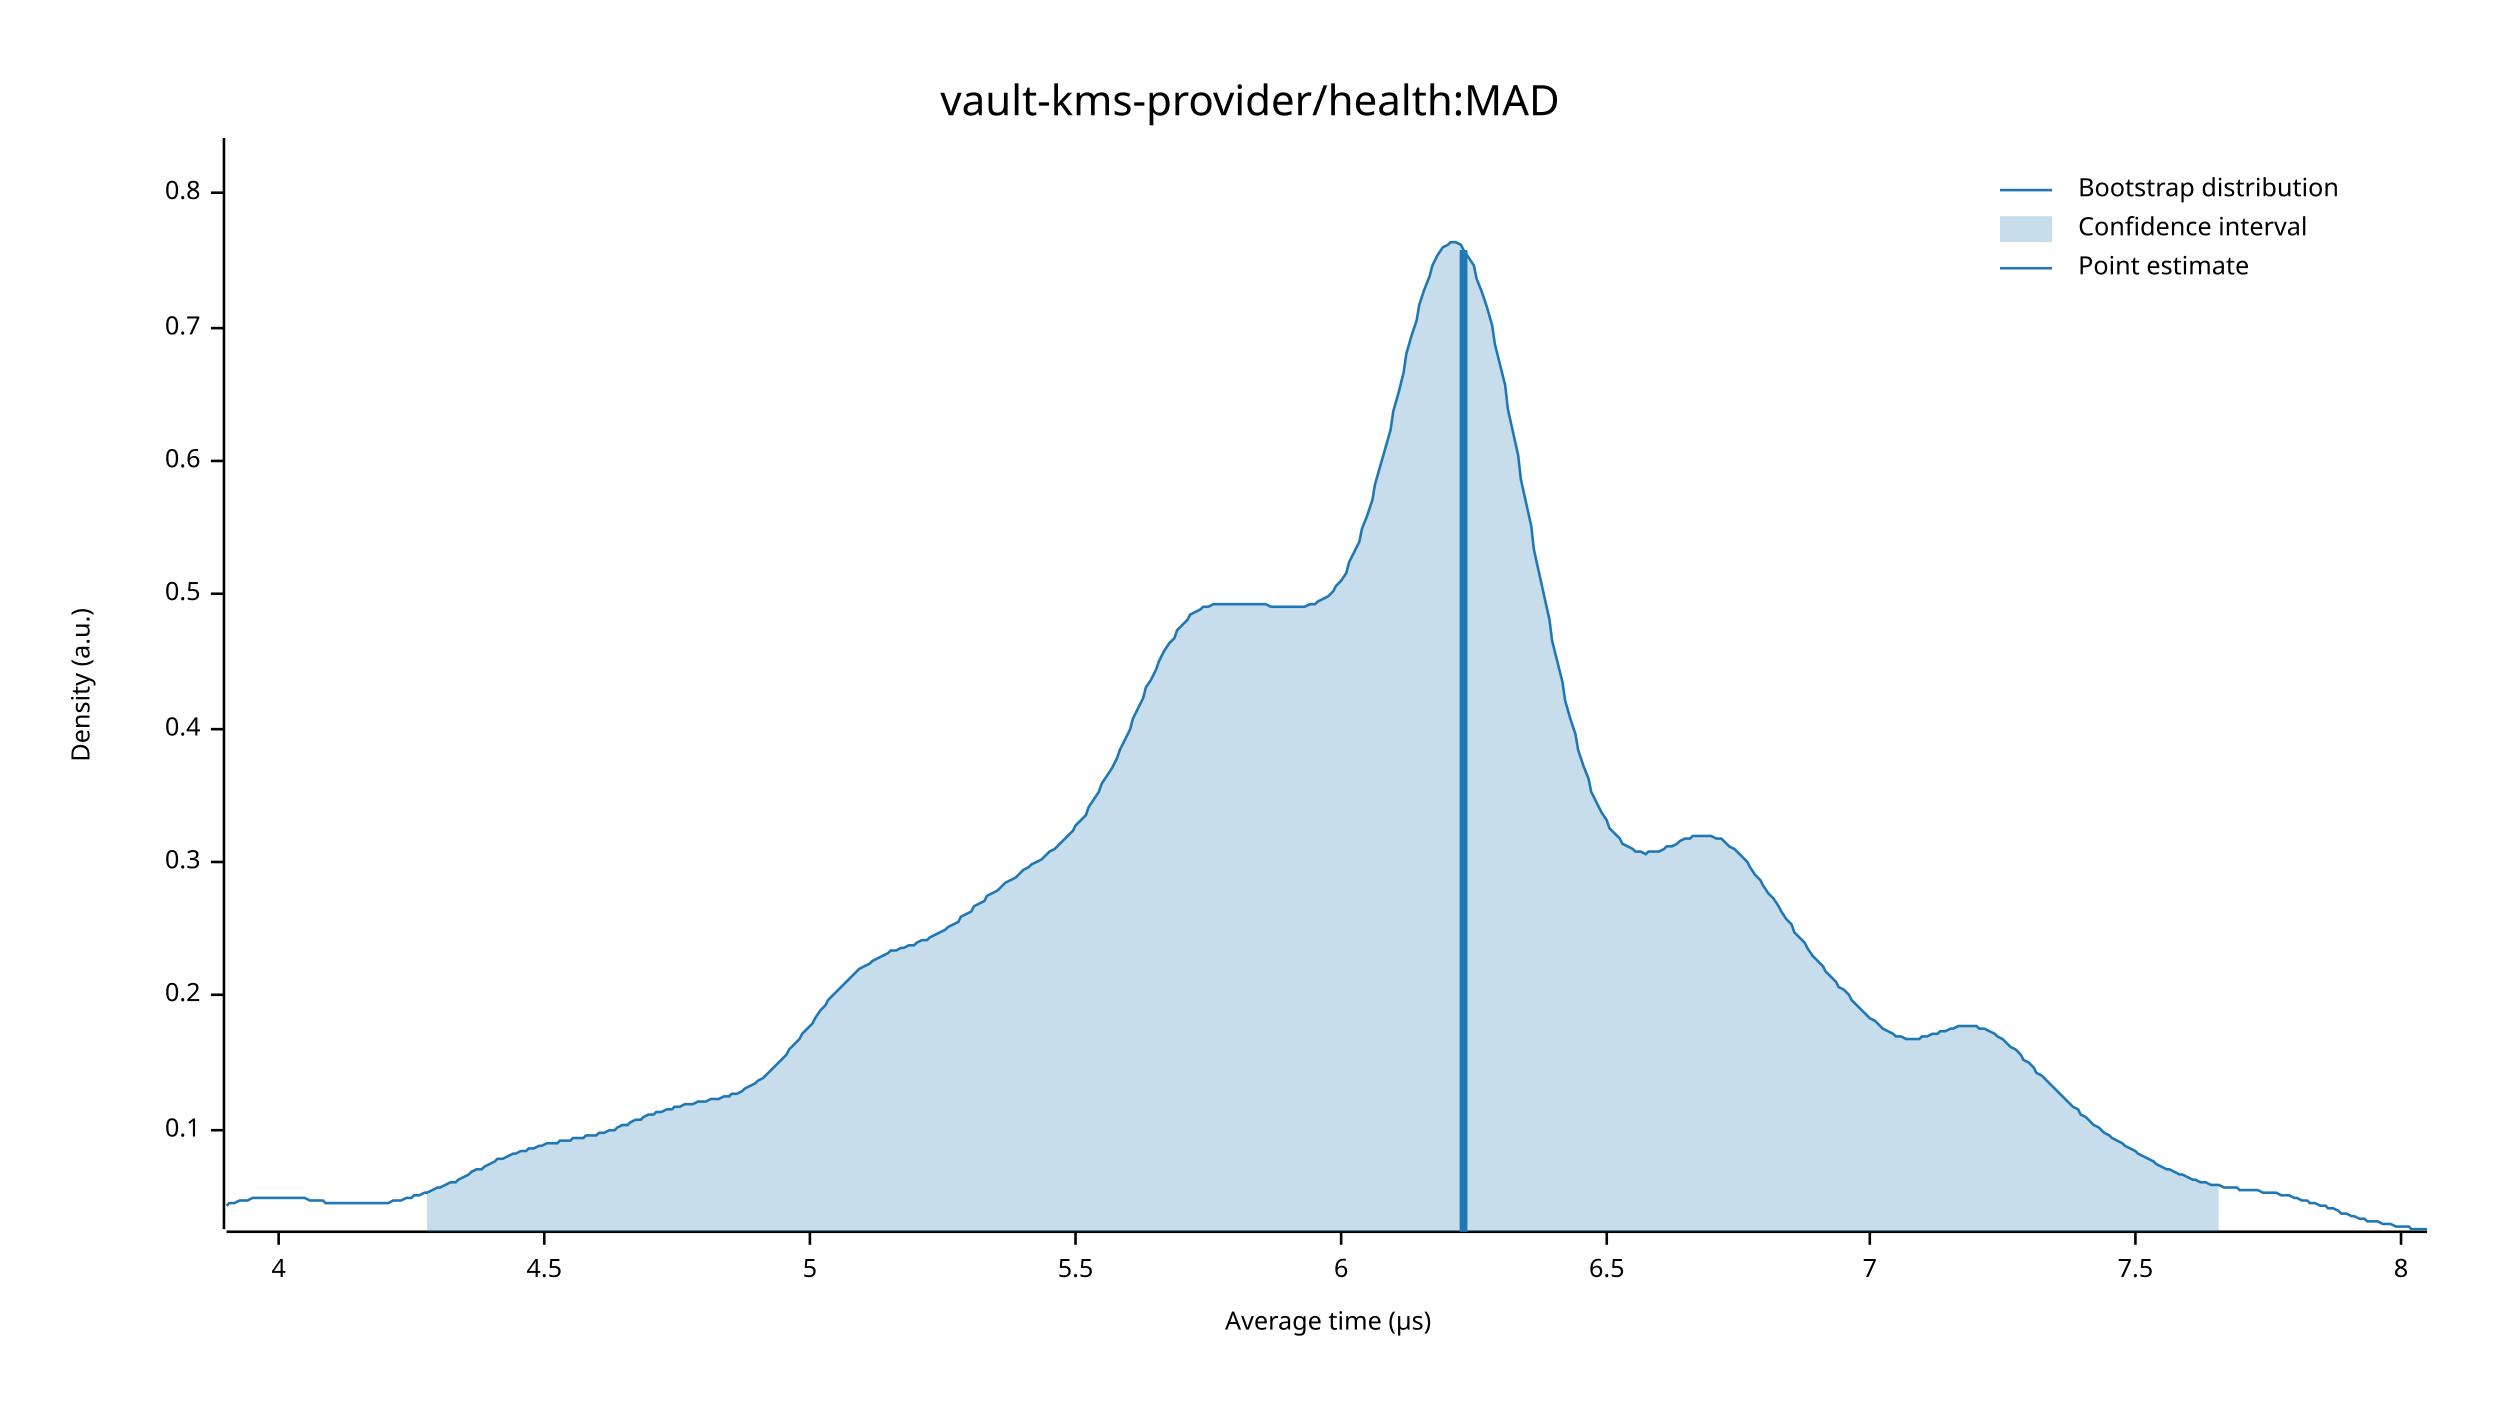
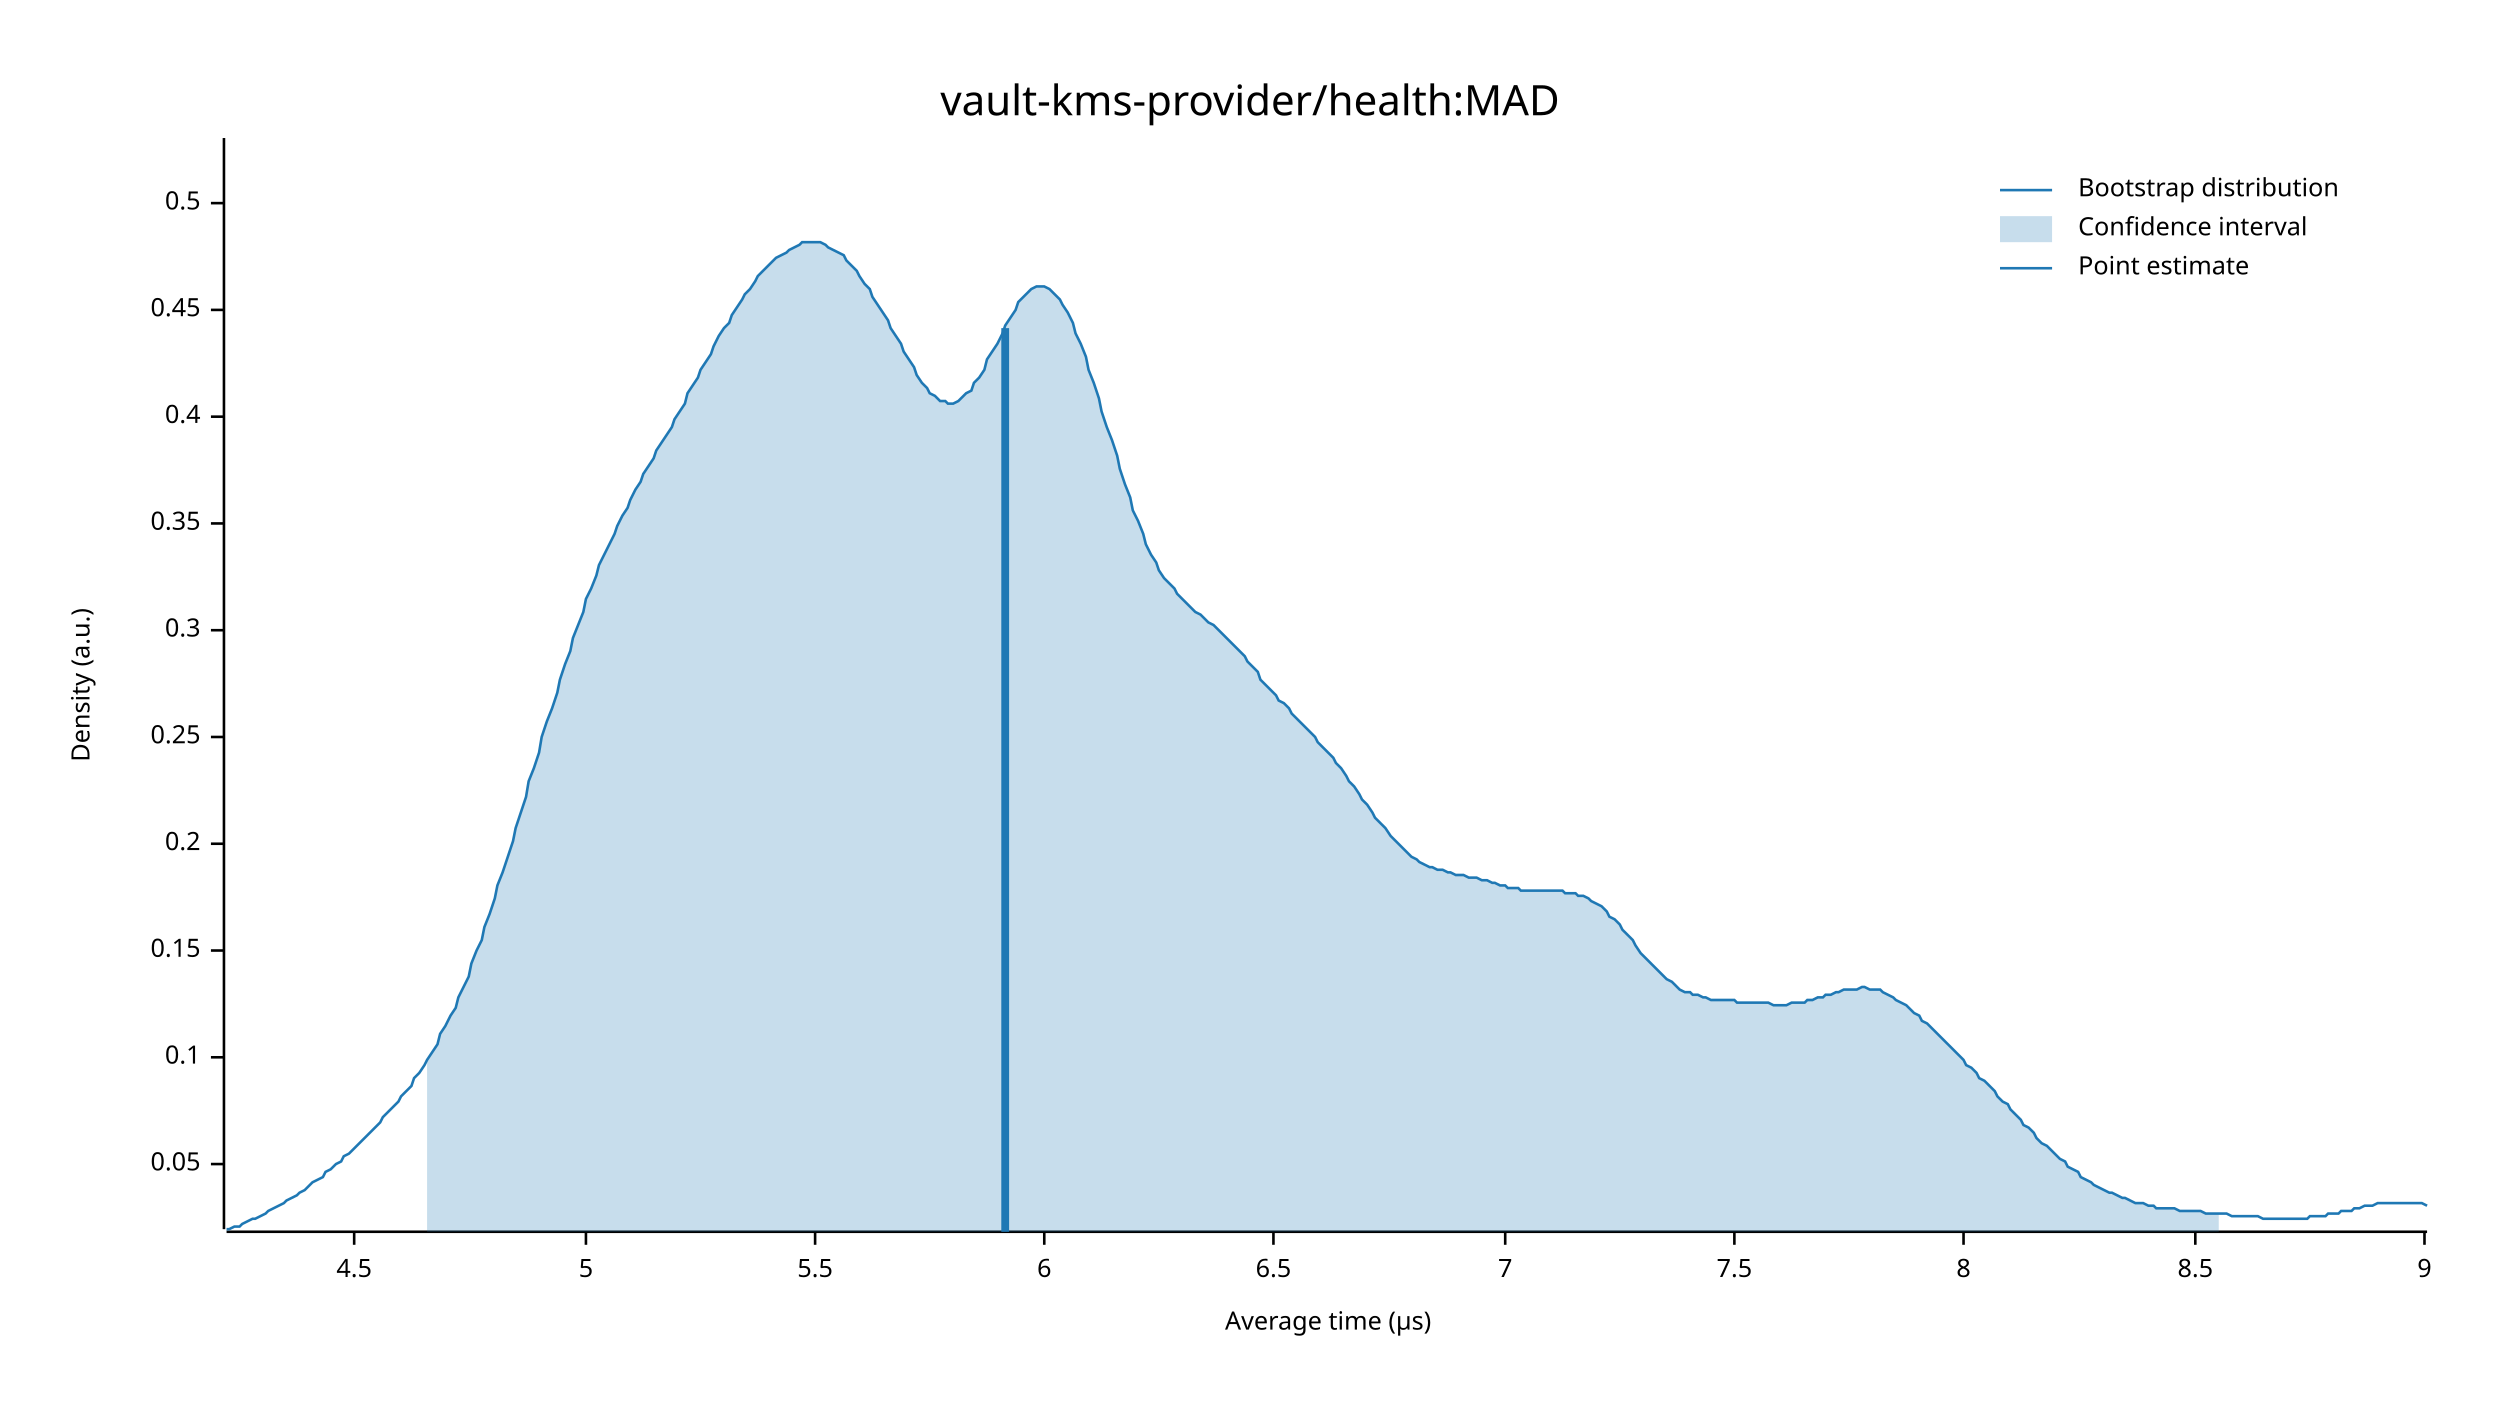
<svg xmlns="http://www.w3.org/2000/svg" width="960" height="540" viewBox="0 0 960 540">
  <text x="480" y="32" dy="0.76em" text-anchor="middle" font-family="sans-serif" font-size="16.129" opacity="1" fill="#000000">
vault-kms-provider/health:MAD
</text>
  <text x="27" y="263" dy="0.76em" text-anchor="middle" font-family="sans-serif" font-size="9.677" opacity="1" fill="#000000" transform="rotate(270, 27, 263)">
Density (a.u.)
</text>
  <text x="510" y="513" dy="-0.5ex" text-anchor="middle" font-family="sans-serif" font-size="9.677" opacity="1" fill="#000000">
Average time (µs)
</text>
  <polyline fill="none" opacity="1" stroke="#000000" stroke-width="1" points="86,53 86,472 " />
-   <text x="77" y="434" dy="0.5ex" text-anchor="end" font-family="sans-serif" font-size="9.677" opacity="1" fill="#000000">
+   <text x="77" y="447" dy="0.5ex" text-anchor="end" font-family="sans-serif" font-size="9.677" opacity="1" fill="#000000">
+ 0.05
+ </text>
+   <polyline fill="none" opacity="1" stroke="#000000" stroke-width="1" points="81,447 86,447 " />
+   <text x="77" y="406" dy="0.5ex" text-anchor="end" font-family="sans-serif" font-size="9.677" opacity="1" fill="#000000">
0.1
</text>
-   <polyline fill="none" opacity="1" stroke="#000000" stroke-width="1" points="81,434 86,434 " />
-   <text x="77" y="382" dy="0.5ex" text-anchor="end" font-family="sans-serif" font-size="9.677" opacity="1" fill="#000000">
+   <polyline fill="none" opacity="1" stroke="#000000" stroke-width="1" points="81,406 86,406 " />
+   <text x="77" y="365" dy="0.5ex" text-anchor="end" font-family="sans-serif" font-size="9.677" opacity="1" fill="#000000">
+ 0.15
+ </text>
+   <polyline fill="none" opacity="1" stroke="#000000" stroke-width="1" points="81,365 86,365 " />
+   <text x="77" y="324" dy="0.5ex" text-anchor="end" font-family="sans-serif" font-size="9.677" opacity="1" fill="#000000">
0.2
</text>
-   <polyline fill="none" opacity="1" stroke="#000000" stroke-width="1" points="81,382 86,382 " />
-   <text x="77" y="331" dy="0.5ex" text-anchor="end" font-family="sans-serif" font-size="9.677" opacity="1" fill="#000000">
+   <polyline fill="none" opacity="1" stroke="#000000" stroke-width="1" points="81,324 86,324 " />
+   <text x="77" y="283" dy="0.5ex" text-anchor="end" font-family="sans-serif" font-size="9.677" opacity="1" fill="#000000">
+ 0.25
+ </text>
+   <polyline fill="none" opacity="1" stroke="#000000" stroke-width="1" points="81,283 86,283 " />
+   <text x="77" y="242" dy="0.5ex" text-anchor="end" font-family="sans-serif" font-size="9.677" opacity="1" fill="#000000">
0.3
</text>
-   <polyline fill="none" opacity="1" stroke="#000000" stroke-width="1" points="81,331 86,331 " />
-   <text x="77" y="280" dy="0.5ex" text-anchor="end" font-family="sans-serif" font-size="9.677" opacity="1" fill="#000000">
+   <polyline fill="none" opacity="1" stroke="#000000" stroke-width="1" points="81,242 86,242 " />
+   <text x="77" y="201" dy="0.5ex" text-anchor="end" font-family="sans-serif" font-size="9.677" opacity="1" fill="#000000">
+ 0.35
+ </text>
+   <polyline fill="none" opacity="1" stroke="#000000" stroke-width="1" points="81,201 86,201 " />
+   <text x="77" y="160" dy="0.5ex" text-anchor="end" font-family="sans-serif" font-size="9.677" opacity="1" fill="#000000">
0.4
</text>
-   <polyline fill="none" opacity="1" stroke="#000000" stroke-width="1" points="81,280 86,280 " />
-   <text x="77" y="228" dy="0.5ex" text-anchor="end" font-family="sans-serif" font-size="9.677" opacity="1" fill="#000000">
+   <polyline fill="none" opacity="1" stroke="#000000" stroke-width="1" points="81,160 86,160 " />
+   <text x="77" y="119" dy="0.5ex" text-anchor="end" font-family="sans-serif" font-size="9.677" opacity="1" fill="#000000">
+ 0.45
+ </text>
+   <polyline fill="none" opacity="1" stroke="#000000" stroke-width="1" points="81,119 86,119 " />
+   <text x="77" y="78" dy="0.5ex" text-anchor="end" font-family="sans-serif" font-size="9.677" opacity="1" fill="#000000">
0.5
</text>
-   <polyline fill="none" opacity="1" stroke="#000000" stroke-width="1" points="81,228 86,228 " />
-   <text x="77" y="177" dy="0.5ex" text-anchor="end" font-family="sans-serif" font-size="9.677" opacity="1" fill="#000000">
- 0.6
- </text>
-   <polyline fill="none" opacity="1" stroke="#000000" stroke-width="1" points="81,177 86,177 " />
-   <text x="77" y="126" dy="0.5ex" text-anchor="end" font-family="sans-serif" font-size="9.677" opacity="1" fill="#000000">
- 0.7
- </text>
-   <polyline fill="none" opacity="1" stroke="#000000" stroke-width="1" points="81,126 86,126 " />
-   <text x="77" y="74" dy="0.5ex" text-anchor="end" font-family="sans-serif" font-size="9.677" opacity="1" fill="#000000">
- 0.8
- </text>
-   <polyline fill="none" opacity="1" stroke="#000000" stroke-width="1" points="81,74 86,74 " />
+   <polyline fill="none" opacity="1" stroke="#000000" stroke-width="1" points="81,78 86,78 " />
  <polyline fill="none" opacity="1" stroke="#000000" stroke-width="1" points="87,473 932,473 " />
-   <text x="107" y="483" dy="0.76em" text-anchor="middle" font-family="sans-serif" font-size="9.677" opacity="1" fill="#000000">
- 4
- </text>
-   <polyline fill="none" opacity="1" stroke="#000000" stroke-width="1" points="107,473 107,478 " />
-   <text x="209" y="483" dy="0.76em" text-anchor="middle" font-family="sans-serif" font-size="9.677" opacity="1" fill="#000000">
+   <text x="136" y="483" dy="0.76em" text-anchor="middle" font-family="sans-serif" font-size="9.677" opacity="1" fill="#000000">
4.5
</text>
-   <polyline fill="none" opacity="1" stroke="#000000" stroke-width="1" points="209,473 209,478 " />
-   <text x="311" y="483" dy="0.76em" text-anchor="middle" font-family="sans-serif" font-size="9.677" opacity="1" fill="#000000">
+   <polyline fill="none" opacity="1" stroke="#000000" stroke-width="1" points="136,473 136,478 " />
+   <text x="225" y="483" dy="0.76em" text-anchor="middle" font-family="sans-serif" font-size="9.677" opacity="1" fill="#000000">
5
</text>
-   <polyline fill="none" opacity="1" stroke="#000000" stroke-width="1" points="311,473 311,478 " />
-   <text x="413" y="483" dy="0.76em" text-anchor="middle" font-family="sans-serif" font-size="9.677" opacity="1" fill="#000000">
+   <polyline fill="none" opacity="1" stroke="#000000" stroke-width="1" points="225,473 225,478 " />
+   <text x="313" y="483" dy="0.76em" text-anchor="middle" font-family="sans-serif" font-size="9.677" opacity="1" fill="#000000">
5.5
</text>
-   <polyline fill="none" opacity="1" stroke="#000000" stroke-width="1" points="413,473 413,478 " />
-   <text x="515" y="483" dy="0.76em" text-anchor="middle" font-family="sans-serif" font-size="9.677" opacity="1" fill="#000000">
+   <polyline fill="none" opacity="1" stroke="#000000" stroke-width="1" points="313,473 313,478 " />
+   <text x="401" y="483" dy="0.76em" text-anchor="middle" font-family="sans-serif" font-size="9.677" opacity="1" fill="#000000">
6
</text>
-   <polyline fill="none" opacity="1" stroke="#000000" stroke-width="1" points="515,473 515,478 " />
-   <text x="617" y="483" dy="0.76em" text-anchor="middle" font-family="sans-serif" font-size="9.677" opacity="1" fill="#000000">
+   <polyline fill="none" opacity="1" stroke="#000000" stroke-width="1" points="401,473 401,478 " />
+   <text x="489" y="483" dy="0.76em" text-anchor="middle" font-family="sans-serif" font-size="9.677" opacity="1" fill="#000000">
6.5
</text>
-   <polyline fill="none" opacity="1" stroke="#000000" stroke-width="1" points="617,473 617,478 " />
-   <text x="718" y="483" dy="0.76em" text-anchor="middle" font-family="sans-serif" font-size="9.677" opacity="1" fill="#000000">
+   <polyline fill="none" opacity="1" stroke="#000000" stroke-width="1" points="489,473 489,478 " />
+   <text x="578" y="483" dy="0.76em" text-anchor="middle" font-family="sans-serif" font-size="9.677" opacity="1" fill="#000000">
7
</text>
-   <polyline fill="none" opacity="1" stroke="#000000" stroke-width="1" points="718,473 718,478 " />
-   <text x="820" y="483" dy="0.76em" text-anchor="middle" font-family="sans-serif" font-size="9.677" opacity="1" fill="#000000">
+   <polyline fill="none" opacity="1" stroke="#000000" stroke-width="1" points="578,473 578,478 " />
+   <text x="666" y="483" dy="0.76em" text-anchor="middle" font-family="sans-serif" font-size="9.677" opacity="1" fill="#000000">
7.5
</text>
-   <polyline fill="none" opacity="1" stroke="#000000" stroke-width="1" points="820,473 820,478 " />
-   <text x="922" y="483" dy="0.76em" text-anchor="middle" font-family="sans-serif" font-size="9.677" opacity="1" fill="#000000">
+   <polyline fill="none" opacity="1" stroke="#000000" stroke-width="1" points="666,473 666,478 " />
+   <text x="754" y="483" dy="0.76em" text-anchor="middle" font-family="sans-serif" font-size="9.677" opacity="1" fill="#000000">
8
</text>
-   <polyline fill="none" opacity="1" stroke="#000000" stroke-width="1" points="922,473 922,478 " />
-   <polyline fill="none" opacity="1" stroke="#1F78B4" stroke-width="1" points="87,463 88,462 90,462 92,461 93,461 95,461 97,460 98,460 100,460 102,460 103,460 105,460 107,460 109,460 110,460 112,460 114,460 115,460 117,460 119,461 120,461 122,461 124,461 125,462 127,462 129,462 131,462 132,462 134,462 136,462 137,462 139,462 141,462 142,462 144,462 146,462 147,462 149,462 151,461 153,461 154,461 156,460 158,460 159,459 161,459 163,458 164,458 166,457 168,456 169,456 171,455 173,454 175,454 176,453 178,452 180,451 181,450 183,449 185,449 186,448 188,447 190,446 191,445 193,445 195,444 197,443 198,443 200,442 202,442 203,441 205,441 207,440 208,440 210,439 212,439 214,439 215,438 217,438 219,438 220,437 222,437 224,437 225,436 227,436 229,436 230,435 232,435 234,434 236,434 237,433 239,432 241,432 242,431 244,430 246,430 247,429 249,428 251,428 252,427 254,427 256,426 258,426 259,425 261,425 263,424 264,424 266,424 268,423 269,423 271,423 273,422 274,422 276,422 278,421 280,421 281,420 283,420 285,419 286,418 288,417 290,416 291,415 293,414 295,412 296,411 298,409 300,407 302,405 303,403 305,401 307,399 308,397 310,395 312,393 313,391 315,388 317,386 318,384 320,382 322,380 324,378 325,377 327,375 329,373 330,372 332,371 334,370 335,369 337,368 339,367 341,366 342,365 344,365 346,364 347,364 349,363 351,363 352,362 354,361 356,361 357,360 359,359 361,358 363,357 364,356 366,355 368,354 369,352 371,351 373,350 374,348 376,347 378,346 379,344 381,343 383,342 385,340 386,339 388,338 390,337 391,336 393,334 395,333 396,332 398,331 400,330 401,329 403,327 405,326 407,324 408,323 410,321 412,319 413,317 415,315 417,313 418,310 420,307 422,304 423,301 425,298 427,295 429,291 430,288 432,284 434,280 435,276 437,272 439,268 440,264 442,261 444,257 445,254 447,250 449,247 451,245 452,242 454,240 456,238 457,236 459,235 461,234 462,233 464,233 466,232 468,232 469,232 471,232 473,232 474,232 476,232 478,232 479,232 481,232 483,232 484,232 486,232 488,233 490,233 491,233 493,233 495,233 496,233 498,233 500,233 501,233 503,232 505,232 506,231 508,230 510,229 512,227 513,225 515,223 517,220 518,216 520,212 522,208 523,203 525,198 527,192 528,186 530,179 532,172 534,165 535,158 537,151 539,143 540,136 542,129 544,123 545,117 547,111 549,106 550,102 552,98 554,95 556,94 557,93 559,93 561,94 562,96 564,99 566,102 567,107 569,112 571,118 573,125 574,132 576,140 578,148 579,157 581,166 583,175 584,184 586,193 588,202 589,211 591,220 593,229 595,238 596,246 598,254 600,262 601,269 603,276 605,282 606,288 608,294 610,299 611,304 613,308 615,312 617,315 618,318 620,320 622,322 623,324 625,325 627,326 628,327 630,327 632,328 633,327 635,327 637,327 639,326 640,325 642,325 644,324 645,323 647,322 649,322 650,321 652,321 654,321 655,321 657,321 659,322 661,322 662,323 664,325 666,326 667,327 669,329 671,331 672,333 674,336 676,338 677,340 679,343 681,345 683,348 684,350 686,353 688,355 689,358 691,360 693,362 694,364 696,367 698,369 700,371 701,373 703,375 705,377 706,379 708,380 710,382 711,384 713,386 715,388 716,389 718,391 720,392 722,394 723,395 725,396 727,397 728,398 730,398 732,399 733,399 735,399 737,399 738,398 740,398 742,397 744,397 745,396 747,396 749,395 750,395 752,394 754,394 755,394 757,394 759,394 760,395 762,395 764,396 766,397 767,398 769,399 771,401 772,402 774,403 776,405 777,407 779,408 781,410 782,412 784,413 786,415 788,417 789,418 791,420 793,422 794,423 796,425 798,426 799,428 801,429 803,431 804,432 806,433 808,435 810,436 811,437 813,438 815,439 816,440 818,441 820,442 821,443 823,444 825,445 827,446 828,447 830,448 832,449 833,449 835,450 837,451 838,451 840,452 842,453 843,453 845,454 847,454 849,455 850,455 852,455 854,456 855,456 857,456 859,456 860,457 862,457 864,457 865,457 867,457 869,458 871,458 872,458 874,458 876,459 877,459 879,459 881,460 882,460 884,461 886,461 887,462 889,462 891,463 893,463 894,464 896,464 898,465 899,466 901,466 903,467 904,467 906,468 908,468 909,469 911,469 913,469 915,470 916,470 918,470 920,471 921,471 923,471 925,471 926,472 928,472 930,472 932,472 " />
-   <polygon opacity="0.25" fill="#1F78B4" points="164,458 166,457 168,456 169,456 171,455 173,454 175,454 176,453 178,452 180,451 181,450 183,449 185,449 186,448 188,447 190,446 191,445 193,445 195,444 197,443 198,443 200,442 202,442 203,441 205,441 207,440 208,440 210,439 212,439 214,439 215,438 217,438 219,438 220,437 222,437 224,437 225,436 227,436 229,436 230,435 232,435 234,434 236,434 237,433 239,432 241,432 242,431 244,430 246,430 247,429 249,428 251,428 252,427 254,427 256,426 258,426 259,425 261,425 263,424 264,424 266,424 268,423 269,423 271,423 273,422 274,422 276,422 278,421 280,421 281,420 283,420 285,419 286,418 288,417 290,416 291,415 293,414 295,412 296,411 298,409 300,407 302,405 303,403 305,401 307,399 308,397 310,395 312,393 313,391 315,388 317,386 318,384 320,382 322,380 324,378 325,377 327,375 329,373 330,372 332,371 334,370 335,369 337,368 339,367 341,366 342,365 344,365 346,364 347,364 349,363 351,363 352,362 354,361 356,361 357,360 359,359 361,358 363,357 364,356 366,355 368,354 369,352 371,351 373,350 374,348 376,347 378,346 379,344 381,343 383,342 385,340 386,339 388,338 390,337 391,336 393,334 395,333 396,332 398,331 400,330 401,329 403,327 405,326 407,324 408,323 410,321 412,319 413,317 415,315 417,313 418,310 420,307 422,304 423,301 425,298 427,295 429,291 430,288 432,284 434,280 435,276 437,272 439,268 440,264 442,261 444,257 445,254 447,250 449,247 451,245 452,242 454,240 456,238 457,236 459,235 461,234 462,233 464,233 466,232 468,232 469,232 471,232 473,232 474,232 476,232 478,232 479,232 481,232 483,232 484,232 486,232 488,233 490,233 491,233 493,233 495,233 496,233 498,233 500,233 501,233 503,232 505,232 506,231 508,230 510,229 512,227 513,225 515,223 517,220 518,216 520,212 522,208 523,203 525,198 527,192 528,186 530,179 532,172 534,165 535,158 537,151 539,143 540,136 542,129 544,123 545,117 547,111 549,106 550,102 552,98 554,95 556,94 557,93 559,93 561,94 562,96 564,99 566,102 567,107 569,112 571,118 573,125 574,132 576,140 578,148 579,157 581,166 583,175 584,184 586,193 588,202 589,211 591,220 593,229 595,238 596,246 598,254 600,262 601,269 603,276 605,282 606,288 608,294 610,299 611,304 613,308 615,312 617,315 618,318 620,320 622,322 623,324 625,325 627,326 628,327 630,327 632,328 633,327 635,327 637,327 639,326 640,325 642,325 644,324 645,323 647,322 649,322 650,321 652,321 654,321 655,321 657,321 659,322 661,322 662,323 664,325 666,326 667,327 669,329 671,331 672,333 674,336 676,338 677,340 679,343 681,345 683,348 684,350 686,353 688,355 689,358 691,360 693,362 694,364 696,367 698,369 700,371 701,373 703,375 705,377 706,379 708,380 710,382 711,384 713,386 715,388 716,389 718,391 720,392 722,394 723,395 725,396 727,397 728,398 730,398 732,399 733,399 735,399 737,399 738,398 740,398 742,397 744,397 745,396 747,396 749,395 750,395 752,394 754,394 755,394 757,394 759,394 760,395 762,395 764,396 766,397 767,398 769,399 771,401 772,402 774,403 776,405 777,407 779,408 781,410 782,412 784,413 786,415 788,417 789,418 791,420 793,422 794,423 796,425 798,426 799,428 801,429 803,431 804,432 806,433 808,435 810,436 811,437 813,438 815,439 816,440 818,441 820,442 821,443 823,444 825,445 827,446 828,447 830,448 832,449 833,449 835,450 837,451 838,451 840,452 842,453 843,453 845,454 847,454 849,455 850,455 852,455 852,473 164,473 " />
-   <polyline fill="none" opacity="1" stroke="#1F78B4" stroke-width="3" points="562,473 562,96 " />
+   <polyline fill="none" opacity="1" stroke="#000000" stroke-width="1" points="754,473 754,478 " />
+   <text x="843" y="483" dy="0.76em" text-anchor="middle" font-family="sans-serif" font-size="9.677" opacity="1" fill="#000000">
+ 8.5
+ </text>
+   <polyline fill="none" opacity="1" stroke="#000000" stroke-width="1" points="843,473 843,478 " />
+   <text x="931" y="483" dy="0.76em" text-anchor="middle" font-family="sans-serif" font-size="9.677" opacity="1" fill="#000000">
+ 9
+ </text>
+   <polyline fill="none" opacity="1" stroke="#000000" stroke-width="1" points="931,473 931,478 " />
+   <polyline fill="none" opacity="1" stroke="#1F78B4" stroke-width="1" points="87,472 88,472 90,471 92,471 93,470 95,469 97,468 98,468 100,467 102,466 103,465 105,464 107,463 109,462 110,461 112,460 114,459 115,458 117,457 119,455 120,454 122,453 124,452 125,450 127,449 129,447 131,446 132,444 134,443 136,441 137,440 139,438 141,436 142,435 144,433 146,431 147,429 149,427 151,425 153,423 154,421 156,419 158,417 159,414 161,412 163,409 164,407 166,404 168,401 169,397 171,394 173,390 175,387 176,383 178,379 180,375 181,370 183,365 185,361 186,356 188,351 190,345 191,340 193,335 195,329 197,323 198,318 200,312 202,306 203,300 205,295 207,289 208,283 210,277 212,272 214,266 215,261 217,255 219,250 220,245 222,240 224,235 225,230 227,226 229,221 230,217 232,213 234,209 236,205 237,202 239,198 241,195 242,192 244,188 246,185 247,182 249,179 251,176 252,173 254,170 256,167 258,164 259,161 261,158 263,155 264,151 266,148 268,145 269,142 271,139 273,136 274,133 276,129 278,126 280,124 281,121 283,118 285,115 286,113 288,111 290,108 291,106 293,104 295,102 296,101 298,99 300,98 302,97 303,96 305,95 307,94 308,93 310,93 312,93 313,93 315,93 317,94 318,95 320,96 322,97 324,98 325,100 327,102 329,104 330,106 332,109 334,111 335,114 337,117 339,120 341,123 342,126 344,129 346,132 347,135 349,138 351,141 352,144 354,147 356,149 357,151 359,152 361,154 363,154 364,155 366,155 368,154 369,153 371,151 373,150 374,147 376,145 378,142 379,138 381,135 383,132 385,128 386,125 388,122 390,119 391,116 393,114 395,112 396,111 398,110 400,110 401,110 403,111 405,113 407,115 408,117 410,120 412,124 413,128 415,132 417,137 418,142 420,147 422,153 423,158 425,164 427,169 429,175 430,180 432,186 434,191 435,196 437,200 439,205 440,209 442,213 444,216 445,219 447,222 449,224 451,226 452,228 454,230 456,232 457,233 459,235 461,236 462,237 464,239 466,240 468,242 469,243 471,245 473,247 474,248 476,250 478,252 479,254 481,256 483,258 484,261 486,263 488,265 490,267 491,269 493,270 495,272 496,274 498,276 500,278 501,279 503,281 505,283 506,285 508,287 510,289 512,291 513,293 515,295 517,298 518,300 520,302 522,305 523,307 525,309 527,312 528,314 530,316 532,318 534,321 535,322 537,324 539,326 540,327 542,329 544,330 545,331 547,332 549,333 550,333 552,334 554,334 556,335 557,335 559,336 561,336 562,336 564,337 566,337 567,337 569,338 571,338 573,339 574,339 576,340 578,340 579,341 581,341 583,341 584,342 586,342 588,342 589,342 591,342 593,342 595,342 596,342 598,342 600,342 601,343 603,343 605,343 606,344 608,344 610,345 611,346 613,347 615,348 617,350 618,352 620,353 622,355 623,357 625,359 627,361 628,363 630,366 632,368 633,369 635,371 637,373 639,375 640,376 642,377 644,379 645,380 647,381 649,381 650,382 652,382 654,383 655,383 657,384 659,384 661,384 662,384 664,384 666,384 667,385 669,385 671,385 672,385 674,385 676,385 677,385 679,385 681,386 683,386 684,386 686,386 688,385 689,385 691,385 693,385 694,384 696,384 698,383 700,383 701,382 703,382 705,381 706,381 708,380 710,380 711,380 713,380 715,379 716,379 718,380 720,380 722,380 723,381 725,382 727,383 728,384 730,385 732,386 733,387 735,389 737,390 738,392 740,393 742,395 744,397 745,398 747,400 749,402 750,403 752,405 754,407 755,409 757,410 759,412 760,414 762,415 764,417 766,419 767,421 769,423 771,424 772,426 774,428 776,430 777,432 779,433 781,435 782,437 784,439 786,440 788,442 789,443 791,445 793,446 794,448 796,449 798,450 799,452 801,453 803,454 804,455 806,456 808,457 810,458 811,458 813,459 815,460 816,460 818,461 820,462 821,462 823,462 825,463 827,463 828,464 830,464 832,464 833,464 835,464 837,465 838,465 840,465 842,465 843,465 845,465 847,466 849,466 850,466 852,466 854,466 855,466 857,467 859,467 860,467 862,467 864,467 865,467 867,467 869,468 871,468 872,468 874,468 876,468 877,468 879,468 881,468 882,468 884,468 886,468 887,467 889,467 891,467 893,467 894,466 896,466 898,466 899,465 901,465 903,465 904,464 906,464 908,463 909,463 911,463 913,462 915,462 916,462 918,462 920,462 921,462 923,462 925,462 926,462 928,462 930,462 932,463 " />
+   <polygon opacity="0.25" fill="#1F78B4" points="164,407 166,404 168,401 169,397 171,394 173,390 175,387 176,383 178,379 180,375 181,370 183,365 185,361 186,356 188,351 190,345 191,340 193,335 195,329 197,323 198,318 200,312 202,306 203,300 205,295 207,289 208,283 210,277 212,272 214,266 215,261 217,255 219,250 220,245 222,240 224,235 225,230 227,226 229,221 230,217 232,213 234,209 236,205 237,202 239,198 241,195 242,192 244,188 246,185 247,182 249,179 251,176 252,173 254,170 256,167 258,164 259,161 261,158 263,155 264,151 266,148 268,145 269,142 271,139 273,136 274,133 276,129 278,126 280,124 281,121 283,118 285,115 286,113 288,111 290,108 291,106 293,104 295,102 296,101 298,99 300,98 302,97 303,96 305,95 307,94 308,93 310,93 312,93 313,93 315,93 317,94 318,95 320,96 322,97 324,98 325,100 327,102 329,104 330,106 332,109 334,111 335,114 337,117 339,120 341,123 342,126 344,129 346,132 347,135 349,138 351,141 352,144 354,147 356,149 357,151 359,152 361,154 363,154 364,155 366,155 368,154 369,153 371,151 373,150 374,147 376,145 378,142 379,138 381,135 383,132 385,128 386,125 388,122 390,119 391,116 393,114 395,112 396,111 398,110 400,110 401,110 403,111 405,113 407,115 408,117 410,120 412,124 413,128 415,132 417,137 418,142 420,147 422,153 423,158 425,164 427,169 429,175 430,180 432,186 434,191 435,196 437,200 439,205 440,209 442,213 444,216 445,219 447,222 449,224 451,226 452,228 454,230 456,232 457,233 459,235 461,236 462,237 464,239 466,240 468,242 469,243 471,245 473,247 474,248 476,250 478,252 479,254 481,256 483,258 484,261 486,263 488,265 490,267 491,269 493,270 495,272 496,274 498,276 500,278 501,279 503,281 505,283 506,285 508,287 510,289 512,291 513,293 515,295 517,298 518,300 520,302 522,305 523,307 525,309 527,312 528,314 530,316 532,318 534,321 535,322 537,324 539,326 540,327 542,329 544,330 545,331 547,332 549,333 550,333 552,334 554,334 556,335 557,335 559,336 561,336 562,336 564,337 566,337 567,337 569,338 571,338 573,339 574,339 576,340 578,340 579,341 581,341 583,341 584,342 586,342 588,342 589,342 591,342 593,342 595,342 596,342 598,342 600,342 601,343 603,343 605,343 606,344 608,344 610,345 611,346 613,347 615,348 617,350 618,352 620,353 622,355 623,357 625,359 627,361 628,363 630,366 632,368 633,369 635,371 637,373 639,375 640,376 642,377 644,379 645,380 647,381 649,381 650,382 652,382 654,383 655,383 657,384 659,384 661,384 662,384 664,384 666,384 667,385 669,385 671,385 672,385 674,385 676,385 677,385 679,385 681,386 683,386 684,386 686,386 688,385 689,385 691,385 693,385 694,384 696,384 698,383 700,383 701,382 703,382 705,381 706,381 708,380 710,380 711,380 713,380 715,379 716,379 718,380 720,380 722,380 723,381 725,382 727,383 728,384 730,385 732,386 733,387 735,389 737,390 738,392 740,393 742,395 744,397 745,398 747,400 749,402 750,403 752,405 754,407 755,409 757,410 759,412 760,414 762,415 764,417 766,419 767,421 769,423 771,424 772,426 774,428 776,430 777,432 779,433 781,435 782,437 784,439 786,440 788,442 789,443 791,445 793,446 794,448 796,449 798,450 799,452 801,453 803,454 804,455 806,456 808,457 810,458 811,458 813,459 815,460 816,460 818,461 820,462 821,462 823,462 825,463 827,463 828,464 830,464 832,464 833,464 835,464 837,465 838,465 840,465 842,465 843,465 845,465 847,466 849,466 850,466 852,466 852,473 164,473 " />
+   <polyline fill="none" opacity="1" stroke="#1F78B4" stroke-width="3" points="386,473 386,126 " />
  <text x="798" y="68" dy="0.76em" text-anchor="start" font-family="sans-serif" font-size="9.677" opacity="1" fill="#000000">
Bootstrap distribution
</text>
  <text x="798" y="83" dy="0.76em" text-anchor="start" font-family="sans-serif" font-size="9.677" opacity="1" fill="#000000">
Confidence interval
</text>
  <text x="798" y="98" dy="0.76em" text-anchor="start" font-family="sans-serif" font-size="9.677" opacity="1" fill="#000000">
Point estimate
</text>
  <polyline fill="none" opacity="1" stroke="#1F78B4" stroke-width="1" points="768,73 788,73 " />
  <rect x="768" y="83" width="20" height="10" opacity="0.25" fill="#1F78B4" stroke="none" />
  <polyline fill="none" opacity="1" stroke="#1F78B4" stroke-width="1" points="768,103 788,103 " />
</svg>
